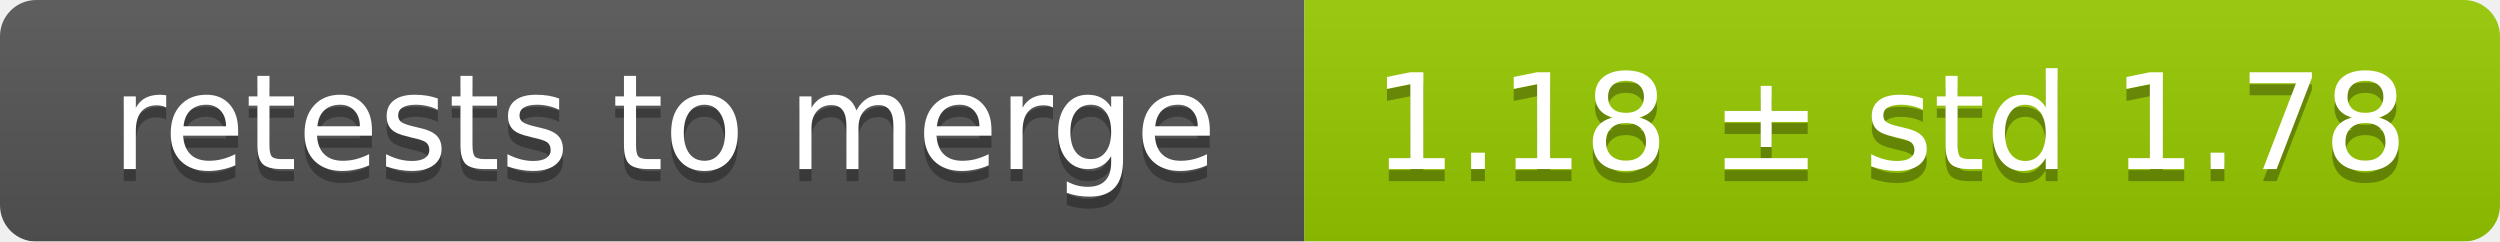
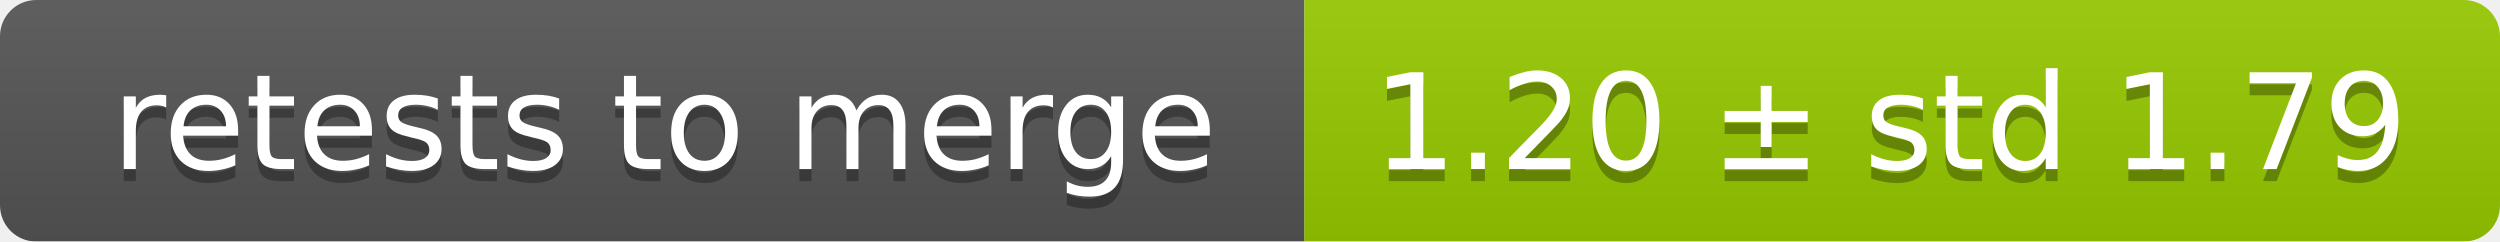
<svg xmlns="http://www.w3.org/2000/svg" width="207" height="20">
  <linearGradient id="smooth" x2="0" y2="100%">
    <stop offset="0" stop-color="#bbb" stop-opacity=".1" />
    <stop offset="1" stop-opacity=".1" />
  </linearGradient>
  <mask id="round">
    <rect width="207" height="20" rx="3" fill="#fff" />
  </mask>
  <g mask="url(#round)">
    <rect width="108" height="20" fill="#555" />
    <rect x="108" width="99" height="20" fill="#97ca00" />
    <rect width="207" height="20" fill="url(#smooth)" />
  </g>
  <g fill="#fff" text-anchor="middle" font-family="DejaVu Sans,Verdana,Geneva,sans-serif" font-size="11">
    <text x="55" y="15" fill="#010101" fill-opacity=".3">retests to merge</text>
    <text x="55" y="14">retests to merge</text>
-     <text x="156.5" y="15" fill="#010101" fill-opacity=".3">1.18 ± std 1.78</text>
-     <text x="156.5" y="14">1.18 ± std 1.78</text>
+     <text x="156.5" y="15" fill="#010101" fill-opacity=".3">1.20 ± std 1.79</text>
+     <text x="156.5" y="14">1.20 ± std 1.79</text>
  </g>
</svg>
